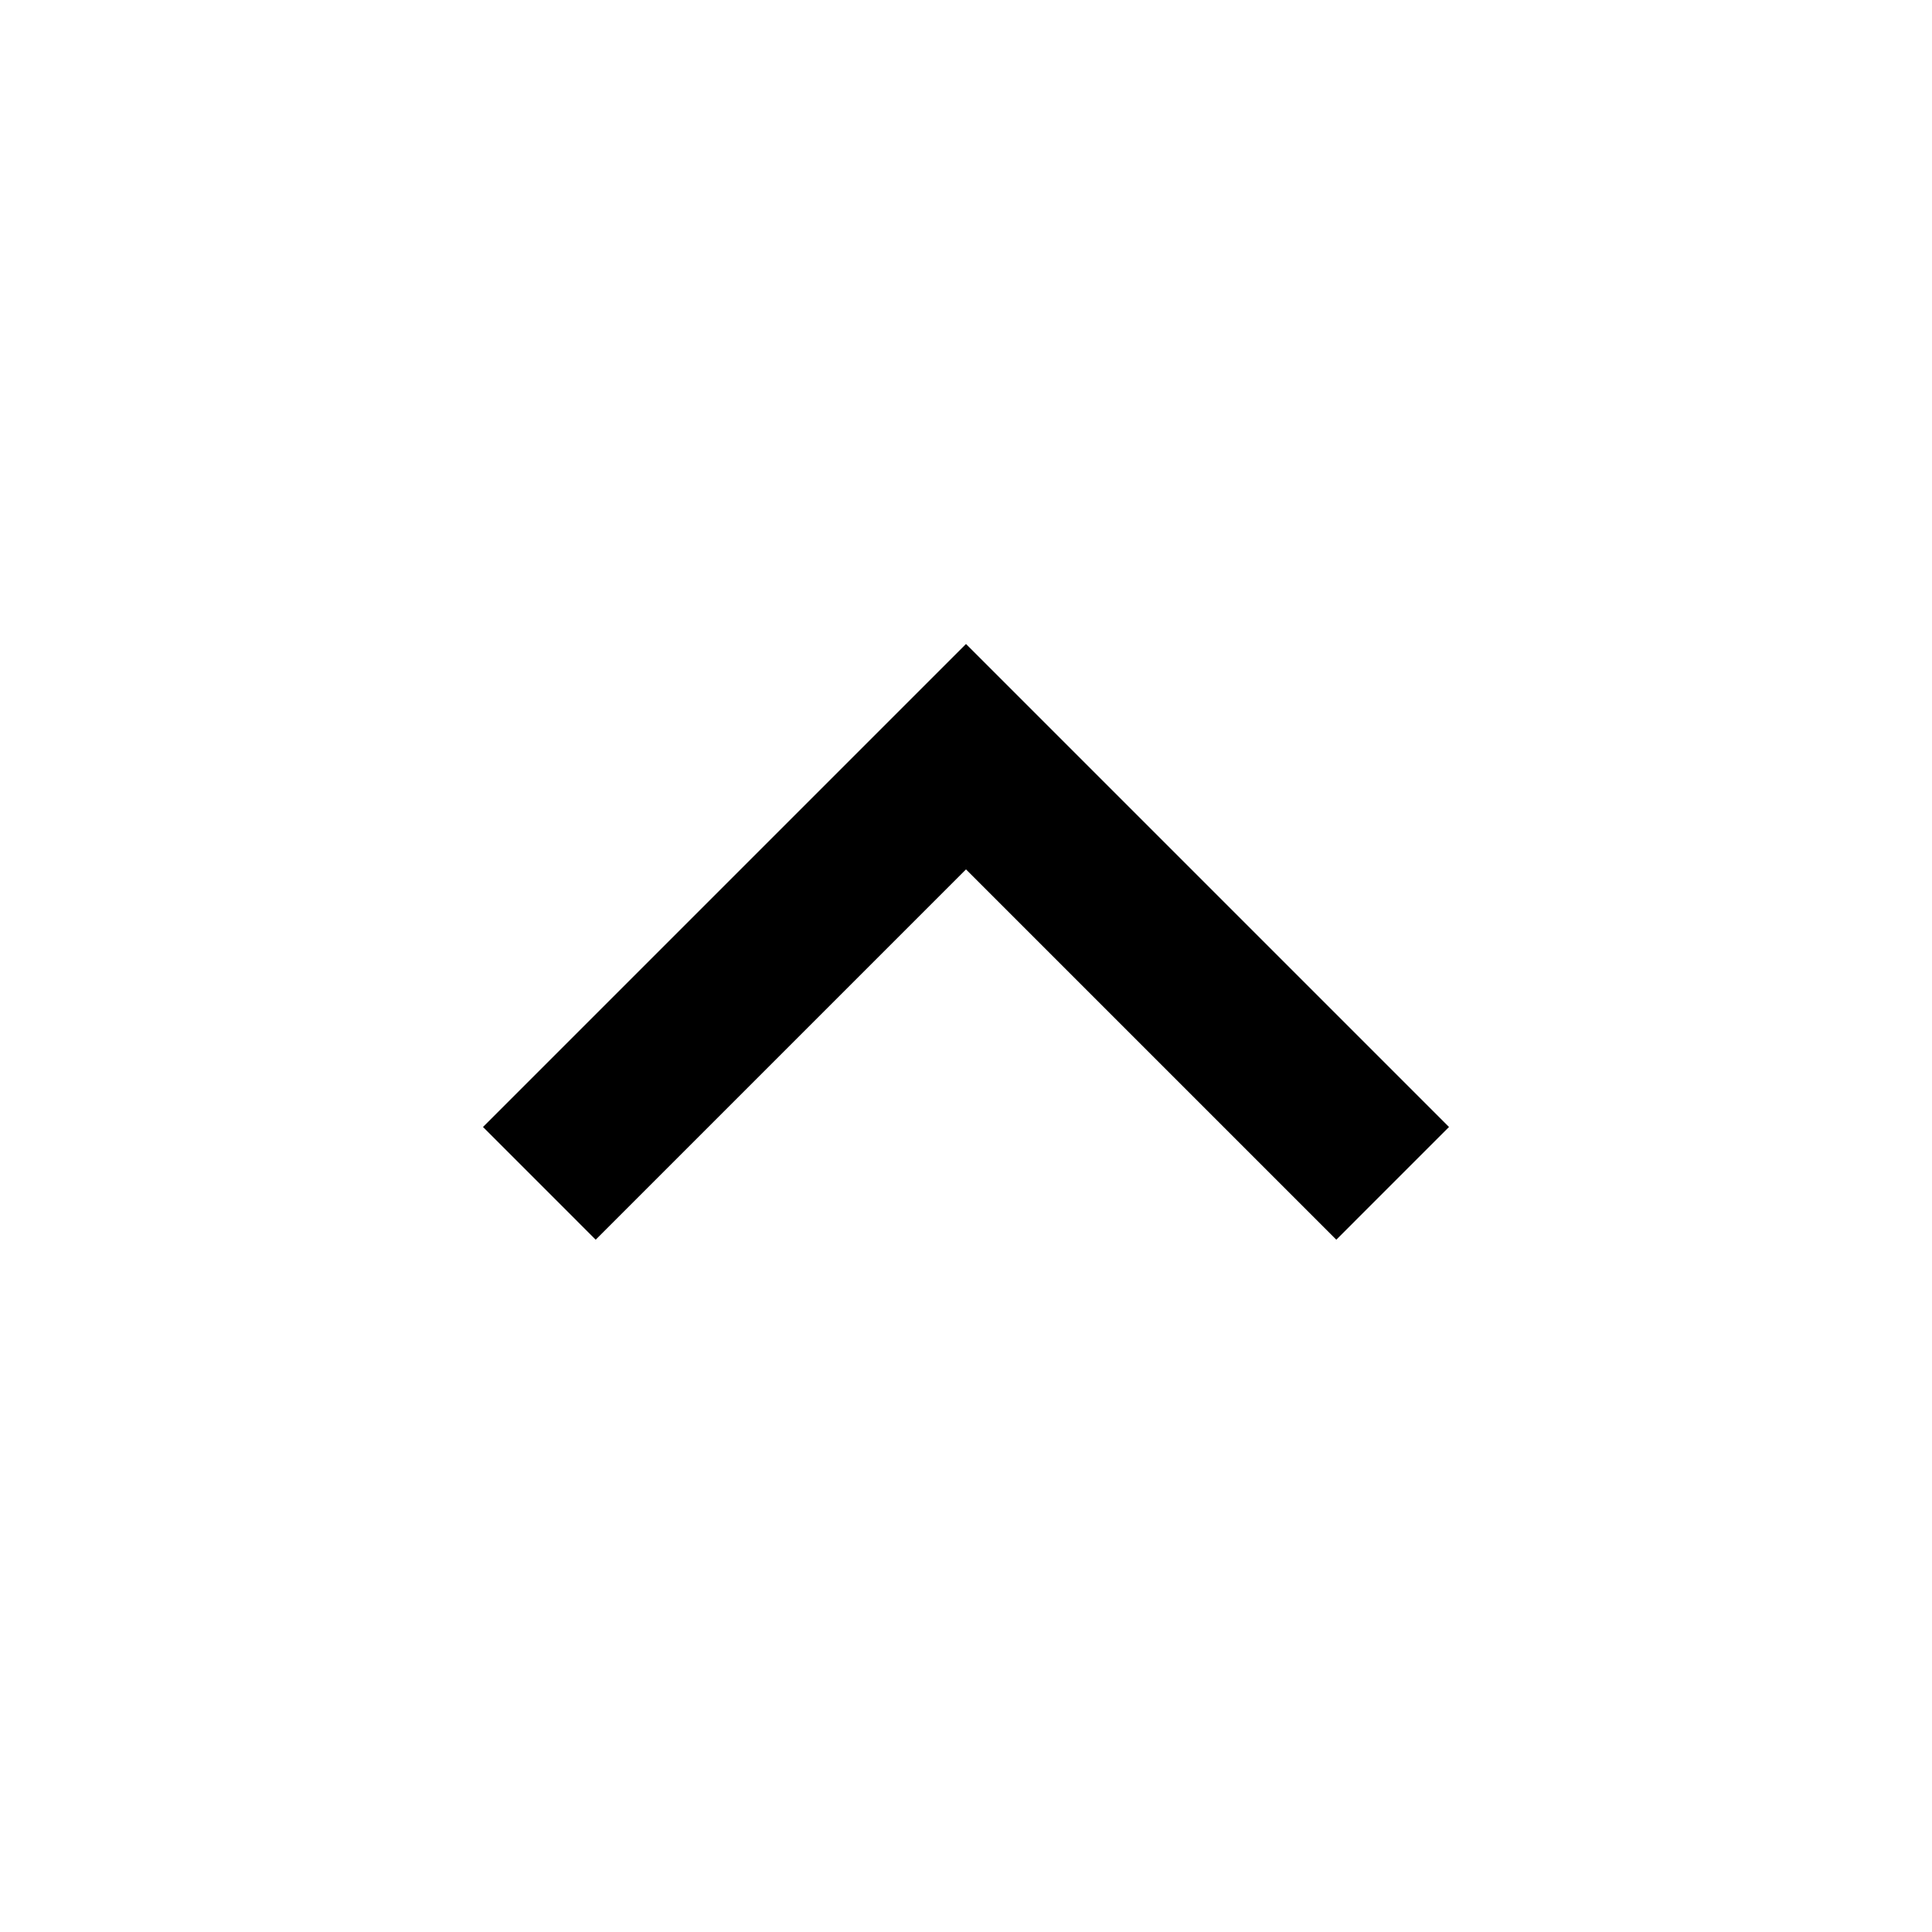
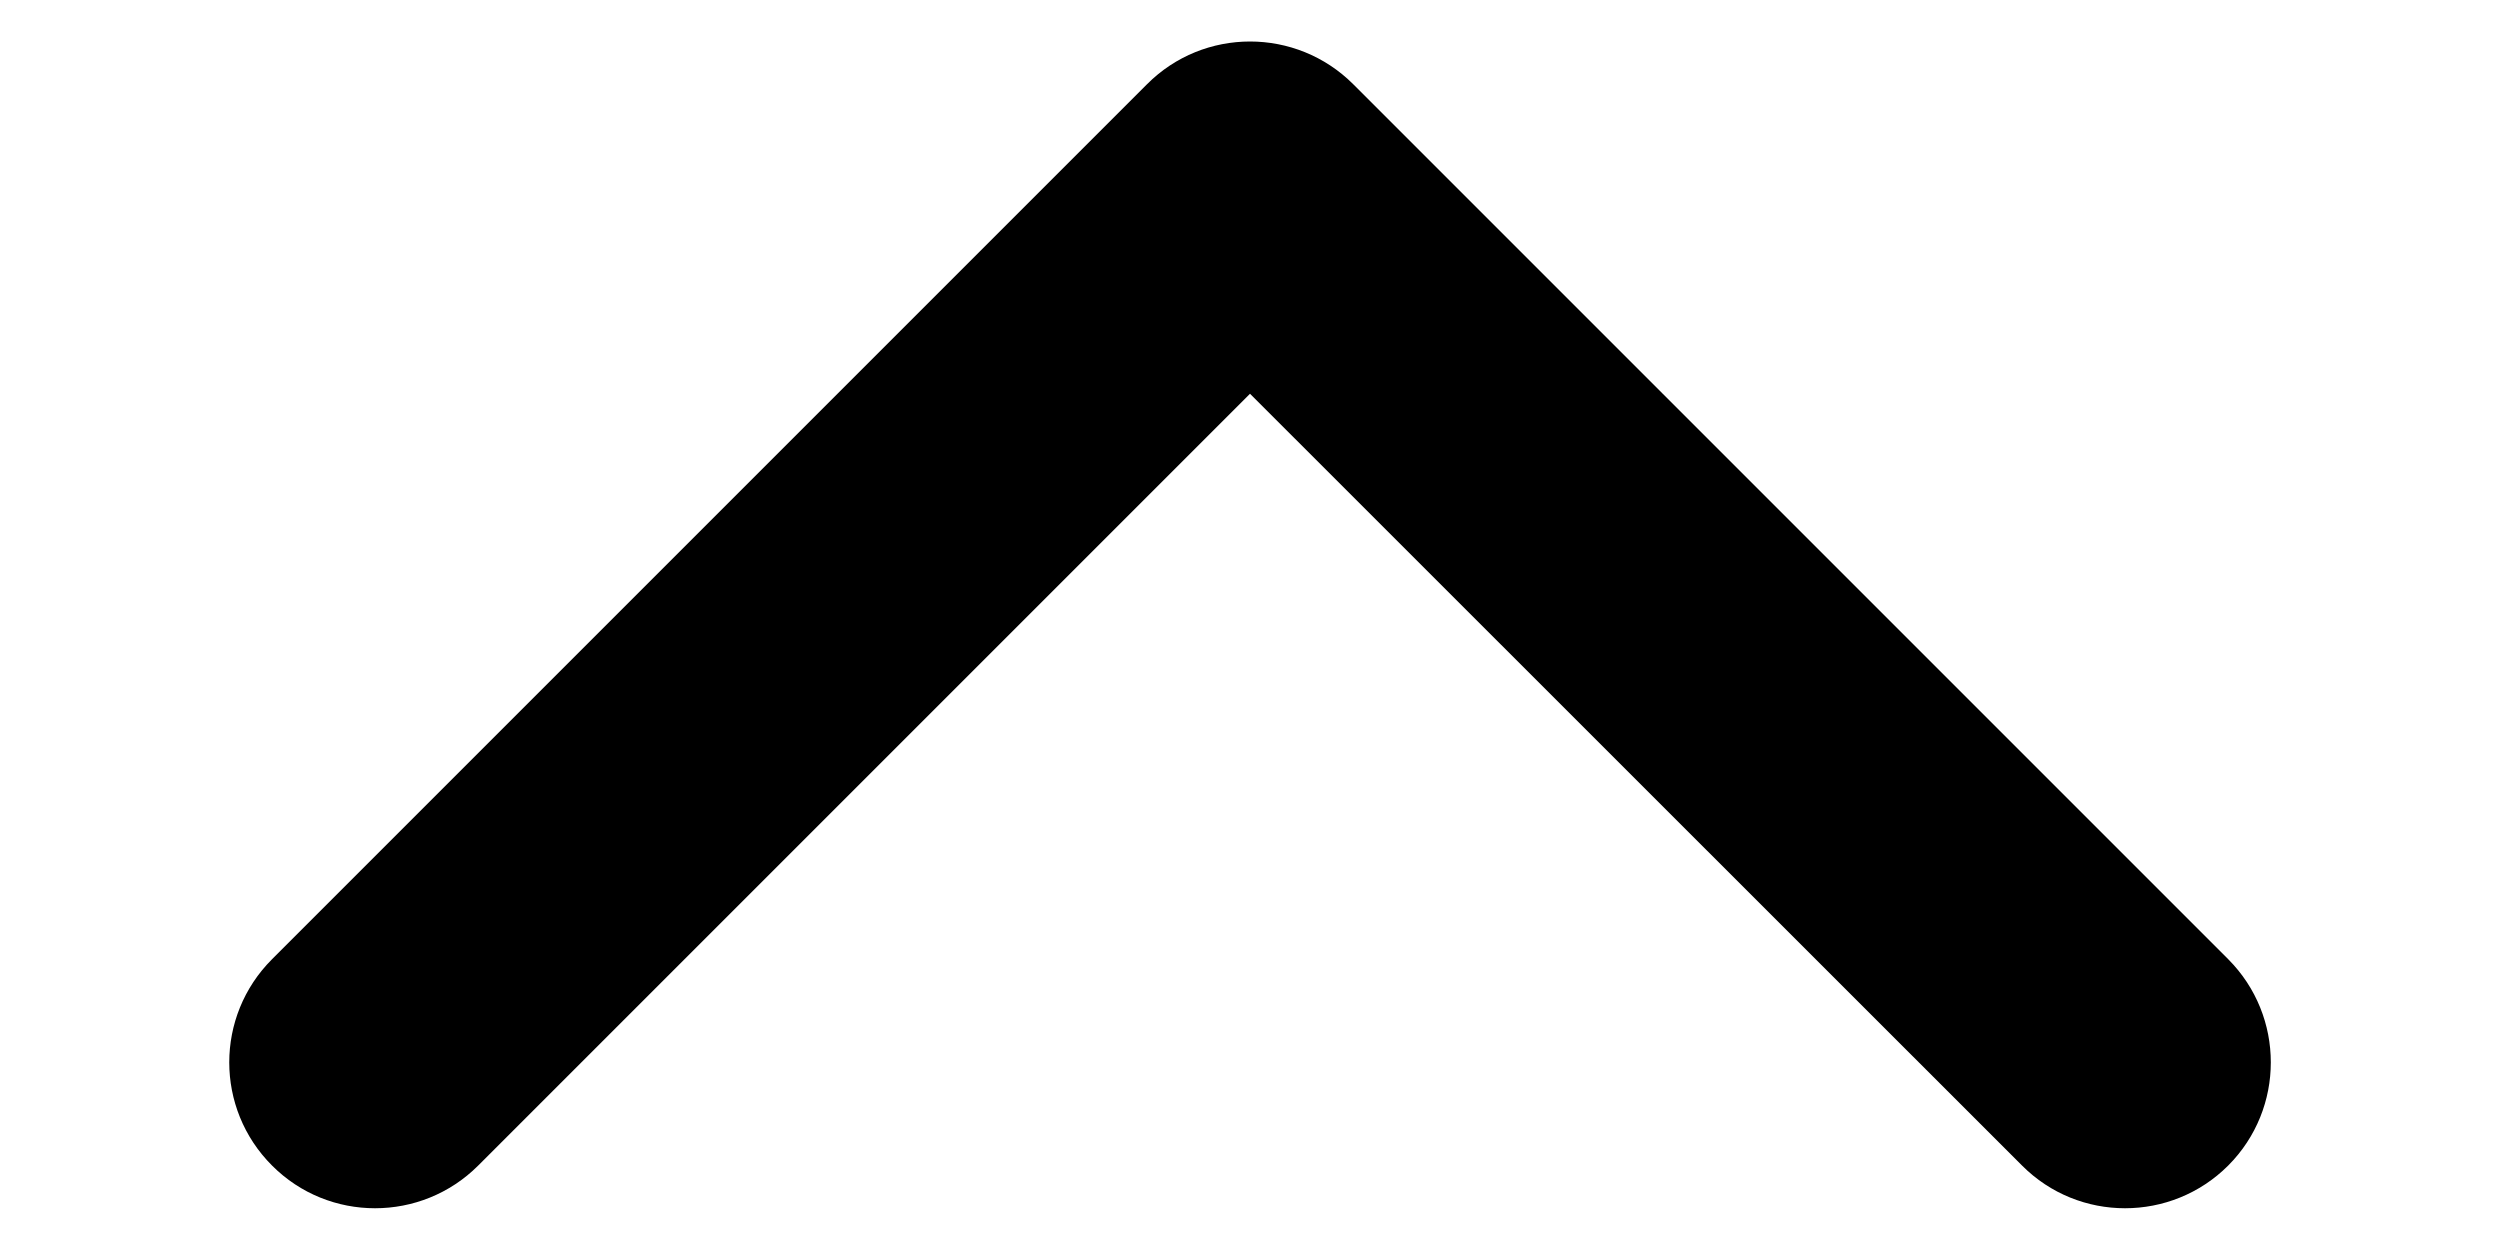
- <svg xmlns="http://www.w3.org/2000/svg" height="24px" viewBox="0 -960 960 960" width="24px" fill="#000000">
-   <path d="M480-528 296-344l-56-56 240-240 240 240-56 56-184-184Z" />
+ <svg xmlns="http://www.w3.org/2000/svg" width="10" height="5" viewBox="0 0 10 5" fill="none">
+   <path d="M8.088 4.662C8.315 4.89 8.685 4.89 8.913 4.662C9.14 4.434 9.14 4.065 8.913 3.837L5.413 0.337C5.185 0.109 4.815 0.109 4.588 0.337L1.088 3.837C0.86 4.065 0.86 4.434 1.088 4.662C1.315 4.89 1.685 4.89 1.913 4.662L5 1.575L8.088 4.662Z" fill="#000000" />
</svg>
